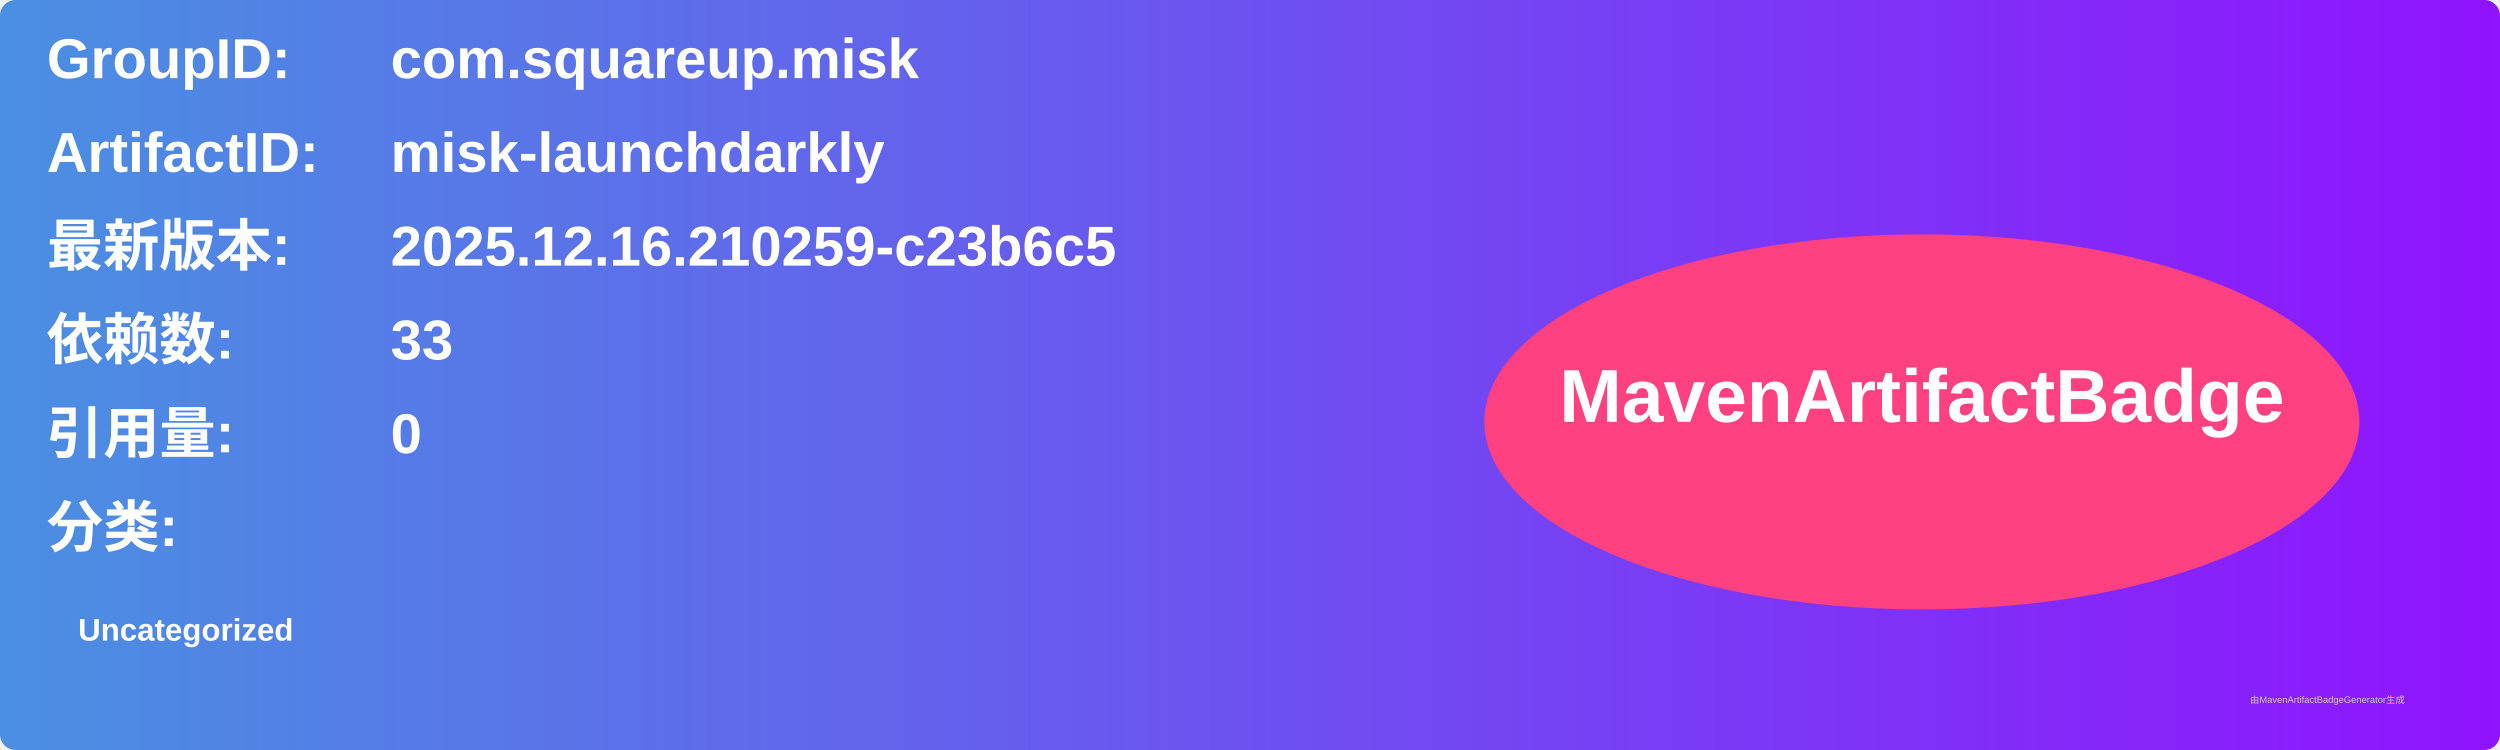
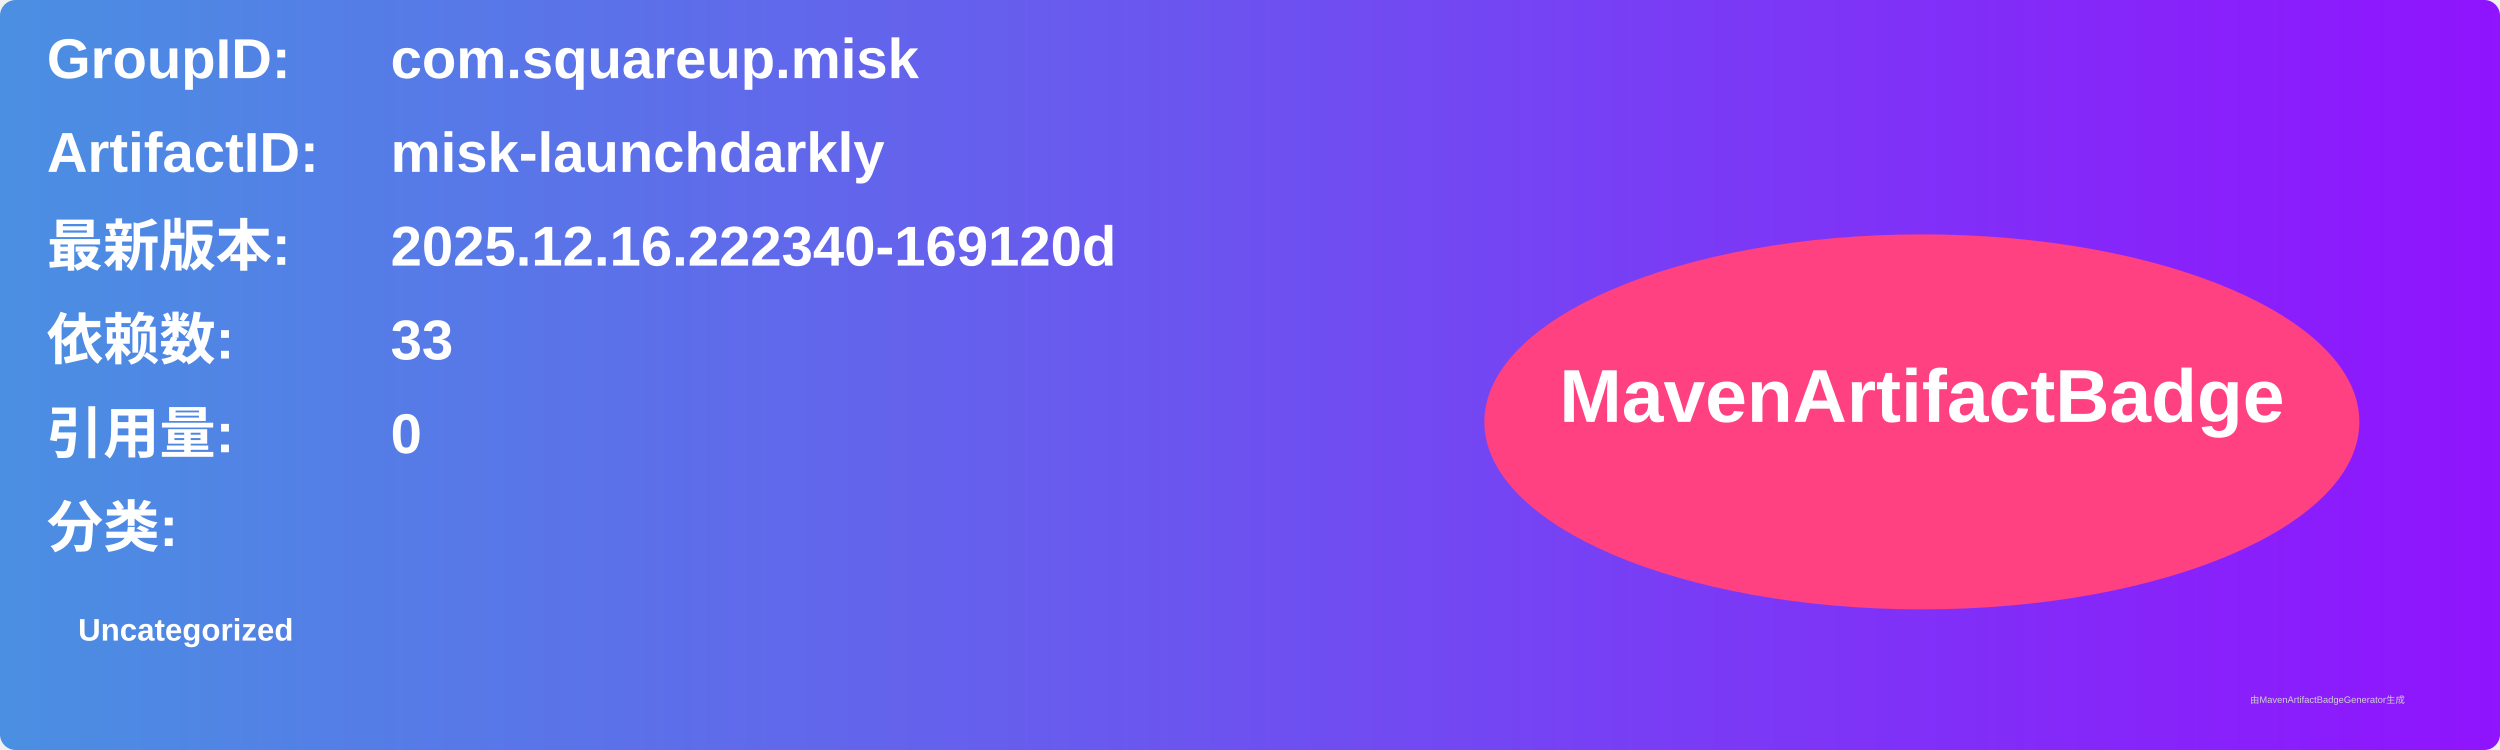
<svg xmlns="http://www.w3.org/2000/svg" width="800" height="240" viewBox="0 0 800 240">
  <linearGradient id="grad" x1="0%" y1="0%" x2="100%" y2="0%">
    <stop offset="0%" stop-color="#4a90e2" />
    <stop offset="100%" stop-color="#9013fe" />
  </linearGradient>
  <rect width="100%" height="100%" rx="5" ry="5" fill="url(#grad)" />
  <g transform="translate(15, 15)">
    <text x="0" y="10" font-family="Arial" font-size="18" fill="white" font-weight="bold" width="260">GroupID:</text>
    <text x="110" y="10" font-family="Arial" font-size="18" fill="white" font-weight="bold" width="460">com.squareup.misk</text>
    <text x="0" y="40" font-family="Arial" font-size="18" fill="white" font-weight="bold" width="260">ArtifactID:</text>
    <text x="110" y="40" font-family="Arial" font-size="18" fill="white" font-weight="bold" width="460">misk-launchdarkly</text>
    <text x="0" y="70" font-family="Arial" font-size="18" fill="white" font-weight="bold">最新版本:</text>
    <text x="110" y="70" font-family="Arial" font-size="18" fill="white" font-weight="bold">
-       <tspan font-weight="bold">2025.12.16.210259-c23b6c5</tspan>
+       <tspan font-weight="bold">2025.12.16.222340-169120d</tspan>
    </text>
    <text x="0" y="100" font-family="Arial" font-size="18" fill="white" font-weight="bold">依赖数: </text>
    <text x="110" y="100" font-family="Arial" font-size="18" fill="white">
      <tspan font-weight="bold">33</tspan>
    </text>
    <text x="0" y="130" font-family="Arial" font-size="18" fill="white" font-weight="bold">引用量: </text>
    <text x="110" y="130" font-family="Arial" font-size="18" fill="white">
      <tspan font-weight="bold">0</tspan>
    </text>
    <text x="0" y="160" font-family="Arial" font-size="18" fill="white" font-weight="bold">分类:</text>
    <text x="10" y="190" font-family="Arial" font-size="10" fill="white">
      <tspan font-weight="bold">Uncategorized</tspan>
    </text>
    <ellipse cx="600" cy="120" rx="140" ry="60" fill="#ff4081" />
    <text x="600" y="120" text-anchor="middle" font-family="Arial" font-size="24" fill="white" font-weight="bold">MavenArtifactBadge</text>
  </g>
  <text x="720" y="225" font-family="Arial" font-size="3" fill="#d0d0d0">由MavenArtifactBadgeGenerator生成</text>
</svg>
